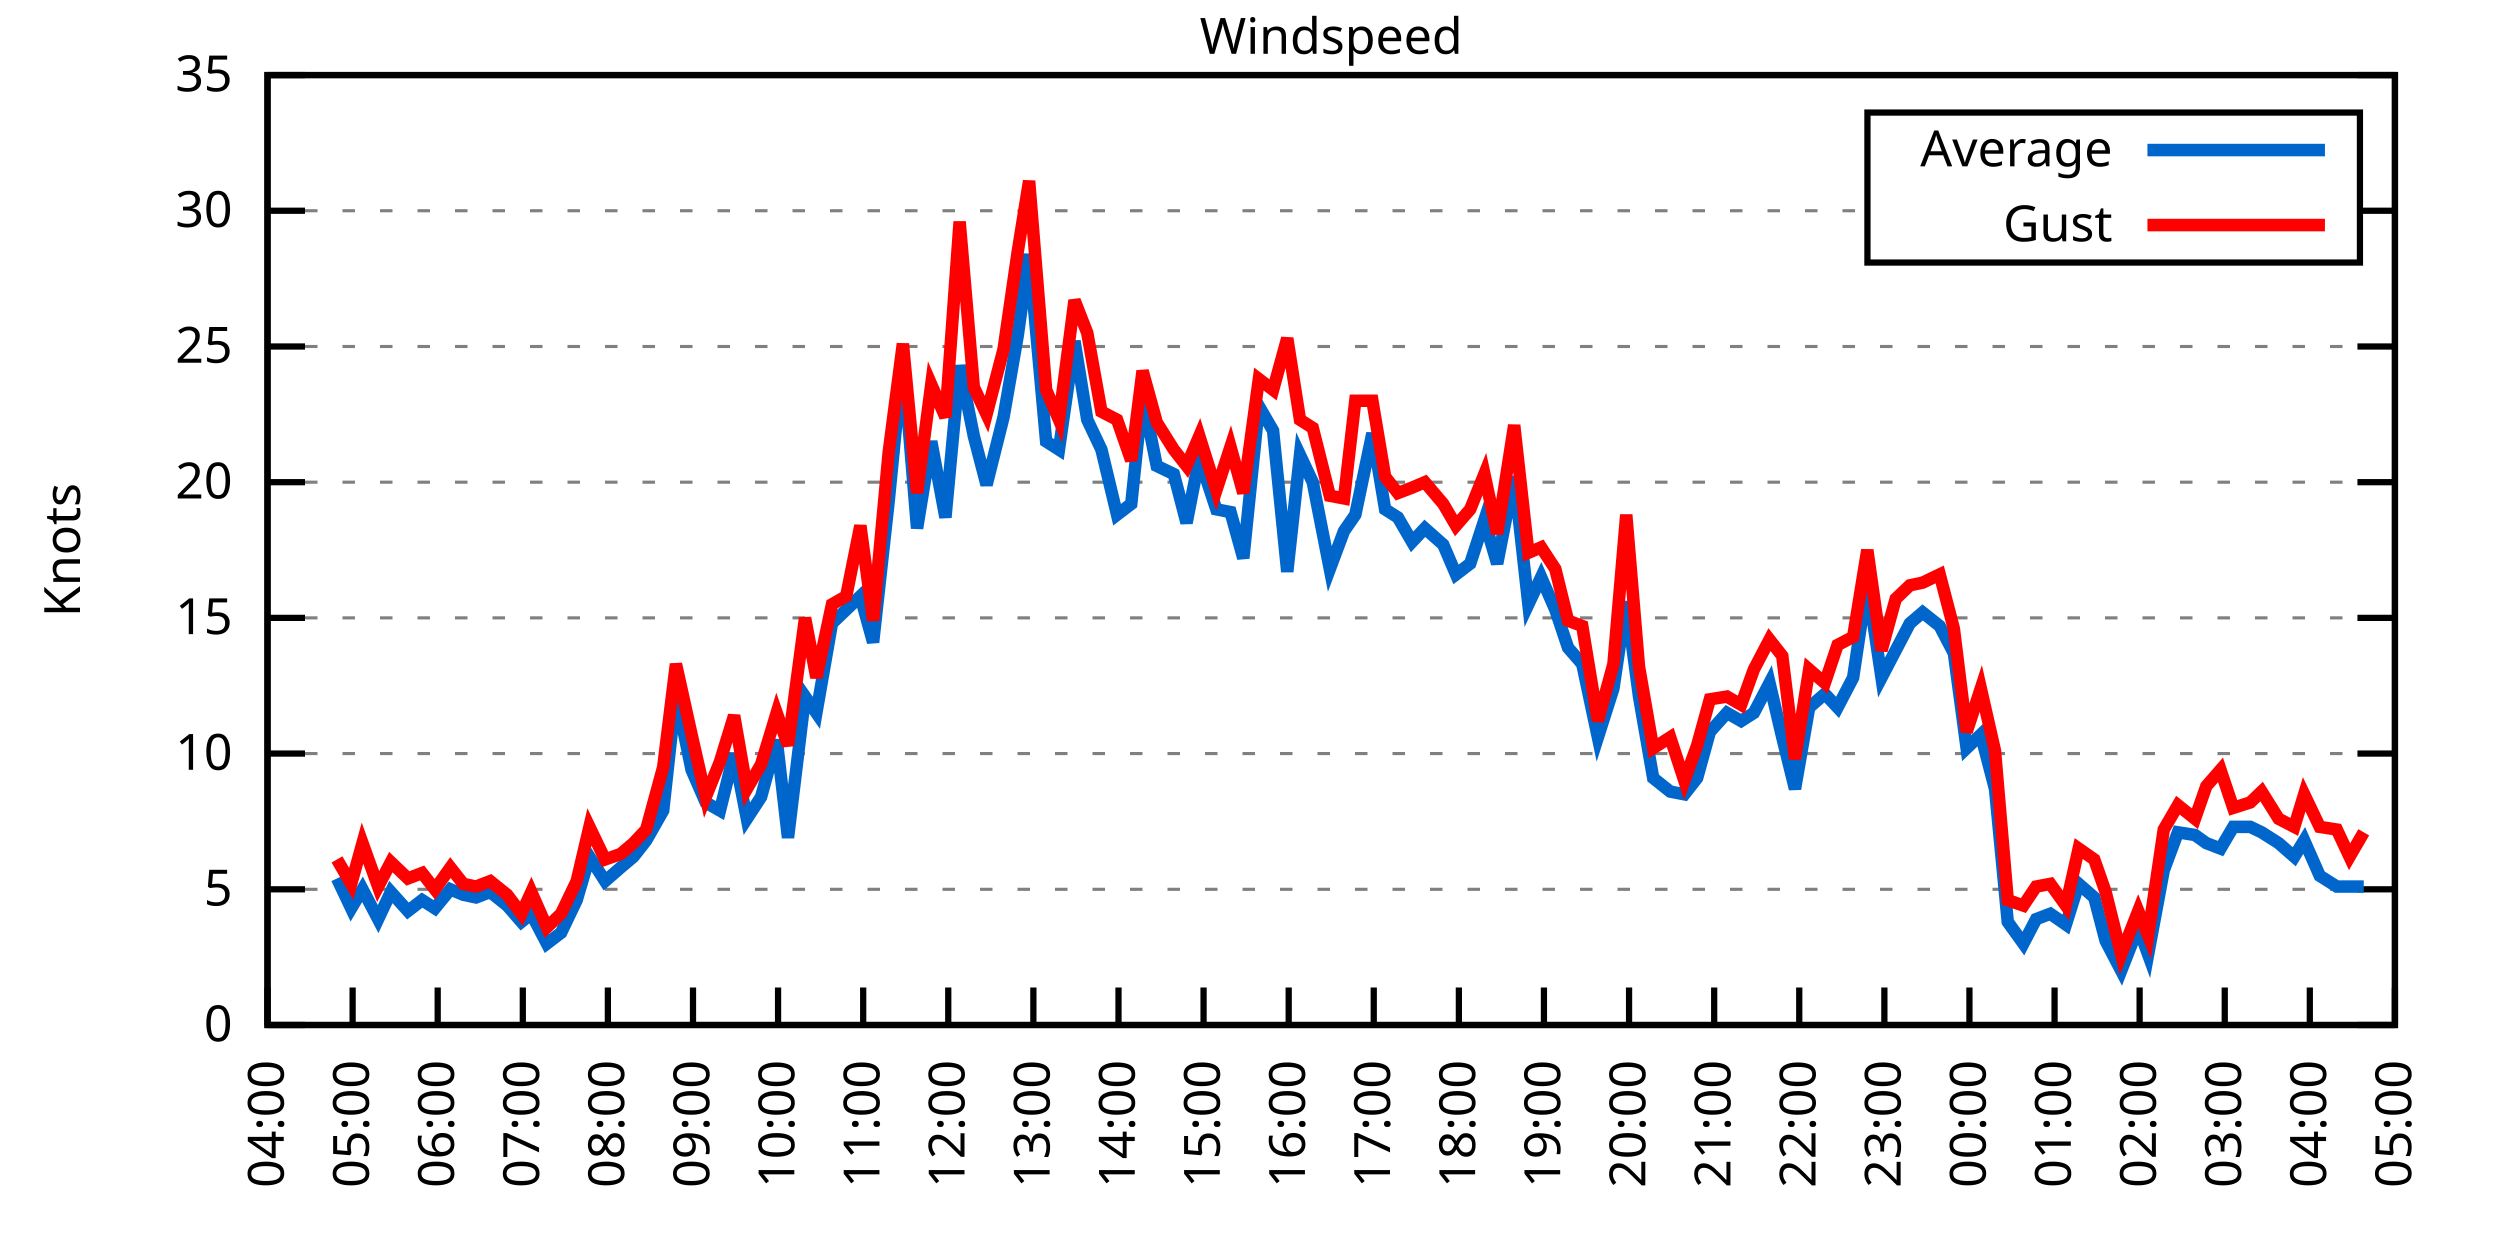
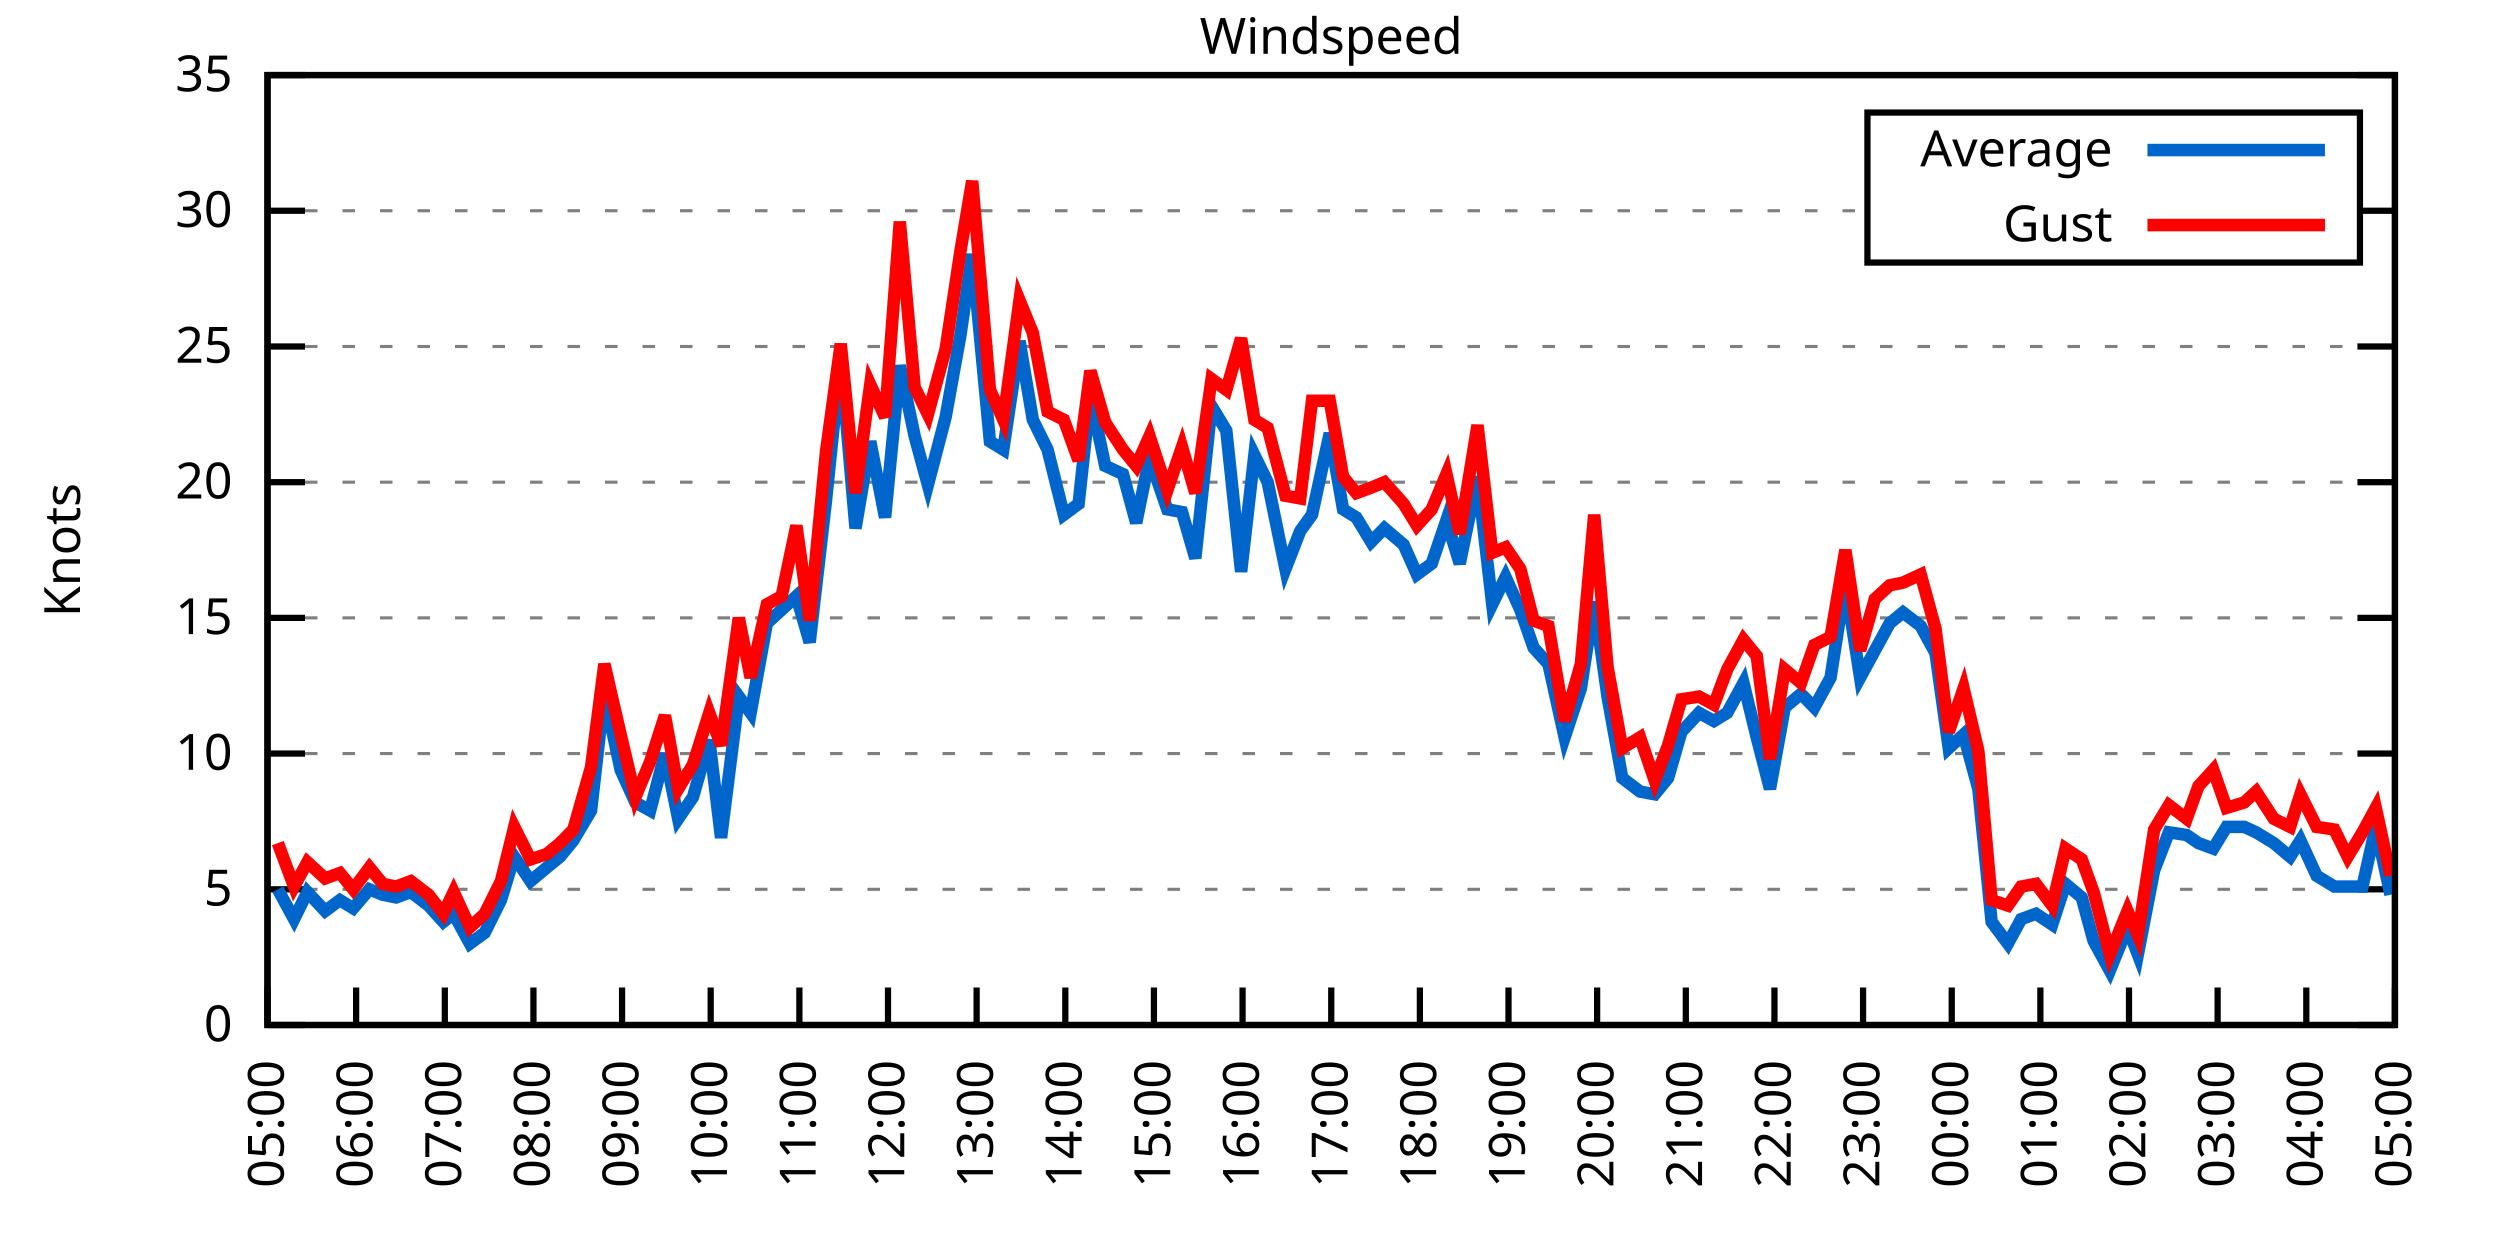
<svg xmlns="http://www.w3.org/2000/svg" xmlns:xlink="http://www.w3.org/1999/xlink" width="400" height="200" viewBox="0 0 400 200">
  <g id="gnuplot_canvas">
    <rect x="0" y="0" width="400" height="200" fill="none" />
    <defs>
      <circle id="gpDot" r="0.5" stroke-width="0.5" stroke="currentColor" />
      <path id="gpPt0" stroke-width="0.333" stroke="currentColor" d="M-1,0 h2 M0,-1 v2" />
      <path id="gpPt1" stroke-width="0.333" stroke="currentColor" d="M-1,-1 L1,1 M1,-1 L-1,1" />
      <path id="gpPt2" stroke-width="0.333" stroke="currentColor" d="M-1,0 L1,0 M0,-1 L0,1 M-1,-1 L1,1 M-1,1 L1,-1" />
      <rect id="gpPt3" stroke-width="0.333" stroke="currentColor" x="-1" y="-1" width="2" height="2" />
      <rect id="gpPt4" stroke-width="0.333" stroke="currentColor" fill="currentColor" x="-1" y="-1" width="2" height="2" />
      <circle id="gpPt5" stroke-width="0.333" stroke="currentColor" cx="0" cy="0" r="1" />
      <use xlink:href="#gpPt5" id="gpPt6" fill="currentColor" stroke="none" />
      <path id="gpPt7" stroke-width="0.333" stroke="currentColor" d="M0,-1.33 L-1.33,0.67 L1.33,0.67 z" />
      <use xlink:href="#gpPt7" id="gpPt8" fill="currentColor" stroke="none" />
      <use xlink:href="#gpPt7" id="gpPt9" stroke="currentColor" transform="rotate(180)" />
      <use xlink:href="#gpPt9" id="gpPt10" fill="currentColor" stroke="none" />
      <use xlink:href="#gpPt3" id="gpPt11" stroke="currentColor" transform="rotate(45)" />
      <use xlink:href="#gpPt11" id="gpPt12" fill="currentColor" stroke="none" />
      <path id="gpPt13" stroke-width="0.333" stroke="currentColor" d="M0,1.330 L1.265,0.411 L0.782,-1.067 L-0.782,-1.076 L-1.265,0.411 z" />
      <use xlink:href="#gpPt13" id="gpPt14" fill="currentColor" stroke="none" />
      <filter id="textbox" filterUnits="objectBoundingBox" x="0" y="0" height="1" width="1">
        <feFlood flood-color="white" flood-opacity="1" result="bgnd" />
        <feComposite in="SourceGraphic" in2="bgnd" operator="atop" />
      </filter>
      <filter id="greybox" filterUnits="objectBoundingBox" x="0" y="0" height="1" width="1">
        <feFlood flood-color="lightgrey" flood-opacity="1" result="grey" />
        <feComposite in="SourceGraphic" in2="grey" operator="atop" />
      </filter>
    </defs>
    <g fill="none" color="white" stroke="currentColor" stroke-width="1.00" stroke-linecap="butt" stroke-linejoin="miter">
</g>
    <g fill="none" color="black" stroke="currentColor" stroke-width="1.00" stroke-linecap="butt" stroke-linejoin="miter">
      <g stroke="none" shape-rendering="crispEdges">
        <polygon fill="rgb(255, 255, 255)" points="42.80,164.00 383.18,164.00 383.18,12.02 42.80,12.02 " />
      </g>
    </g>
    <g fill="none" color="black" stroke="currentColor" stroke-width="1.00" stroke-linecap="butt" stroke-linejoin="miter">
</g>
    <g fill="none" color="black" stroke="black" stroke-width="0.50" stroke-linecap="butt" stroke-linejoin="miter">
</g>
    <g fill="none" color="gray" stroke="currentColor" stroke-width="0.50" stroke-linecap="butt" stroke-linejoin="miter">
      <path stroke="gray" stroke-dasharray="2,4" class="gridline" d="M42.80,164.00 L383.19,164.00  " />
    </g>
    <g fill="none" color="gray" stroke="gray" stroke-width="1.00" stroke-linecap="butt" stroke-linejoin="miter">
</g>
    <g fill="none" color="black" stroke="currentColor" stroke-width="1.00" stroke-linecap="butt" stroke-linejoin="miter">
      <path stroke="black" d="M42.80,164.00 L48.80,164.00 M383.19,164.00 L377.19,164.00  " />
      <g transform="translate(37.20,166.60)" stroke="none" fill="black" font-family="Sans" font-size="8.00" text-anchor="end">
        <text>
          <tspan font-family="Sans"> 0</tspan>
        </text>
      </g>
    </g>
    <g fill="none" color="black" stroke="currentColor" stroke-width="1.00" stroke-linecap="butt" stroke-linejoin="miter">
</g>
    <g fill="none" color="black" stroke="black" stroke-width="0.50" stroke-linecap="butt" stroke-linejoin="miter">
</g>
    <g fill="none" color="gray" stroke="currentColor" stroke-width="0.50" stroke-linecap="butt" stroke-linejoin="miter">
      <path stroke="gray" stroke-dasharray="2,4" class="gridline" d="M42.80,142.29 L383.19,142.29  " />
    </g>
    <g fill="none" color="gray" stroke="gray" stroke-width="1.00" stroke-linecap="butt" stroke-linejoin="miter">
</g>
    <g fill="none" color="black" stroke="currentColor" stroke-width="1.00" stroke-linecap="butt" stroke-linejoin="miter">
      <path stroke="black" d="M42.80,142.29 L48.80,142.29 M383.19,142.29 L377.19,142.29  " />
      <g transform="translate(37.20,144.89)" stroke="none" fill="black" font-family="Sans" font-size="8.00" text-anchor="end">
        <text>
          <tspan font-family="Sans"> 5</tspan>
        </text>
      </g>
    </g>
    <g fill="none" color="black" stroke="currentColor" stroke-width="1.00" stroke-linecap="butt" stroke-linejoin="miter">
</g>
    <g fill="none" color="black" stroke="black" stroke-width="0.50" stroke-linecap="butt" stroke-linejoin="miter">
</g>
    <g fill="none" color="gray" stroke="currentColor" stroke-width="0.50" stroke-linecap="butt" stroke-linejoin="miter">
      <path stroke="gray" stroke-dasharray="2,4" class="gridline" d="M42.80,120.57 L383.19,120.57  " />
    </g>
    <g fill="none" color="gray" stroke="gray" stroke-width="1.00" stroke-linecap="butt" stroke-linejoin="miter">
</g>
    <g fill="none" color="black" stroke="currentColor" stroke-width="1.00" stroke-linecap="butt" stroke-linejoin="miter">
      <path stroke="black" d="M42.80,120.57 L48.80,120.57 M383.19,120.57 L377.19,120.57  " />
      <g transform="translate(37.20,123.17)" stroke="none" fill="black" font-family="Sans" font-size="8.00" text-anchor="end">
        <text>
          <tspan font-family="Sans"> 10</tspan>
        </text>
      </g>
    </g>
    <g fill="none" color="black" stroke="currentColor" stroke-width="1.00" stroke-linecap="butt" stroke-linejoin="miter">
</g>
    <g fill="none" color="black" stroke="black" stroke-width="0.50" stroke-linecap="butt" stroke-linejoin="miter">
</g>
    <g fill="none" color="gray" stroke="currentColor" stroke-width="0.50" stroke-linecap="butt" stroke-linejoin="miter">
      <path stroke="gray" stroke-dasharray="2,4" class="gridline" d="M42.80,98.86 L383.19,98.86  " />
    </g>
    <g fill="none" color="gray" stroke="gray" stroke-width="1.00" stroke-linecap="butt" stroke-linejoin="miter">
</g>
    <g fill="none" color="black" stroke="currentColor" stroke-width="1.00" stroke-linecap="butt" stroke-linejoin="miter">
      <path stroke="black" d="M42.80,98.86 L48.80,98.86 M383.19,98.86 L377.19,98.86  " />
      <g transform="translate(37.20,101.46)" stroke="none" fill="black" font-family="Sans" font-size="8.00" text-anchor="end">
        <text>
          <tspan font-family="Sans"> 15</tspan>
        </text>
      </g>
    </g>
    <g fill="none" color="black" stroke="currentColor" stroke-width="1.00" stroke-linecap="butt" stroke-linejoin="miter">
</g>
    <g fill="none" color="black" stroke="black" stroke-width="0.50" stroke-linecap="butt" stroke-linejoin="miter">
</g>
    <g fill="none" color="gray" stroke="currentColor" stroke-width="0.50" stroke-linecap="butt" stroke-linejoin="miter">
      <path stroke="gray" stroke-dasharray="2,4" class="gridline" d="M42.80,77.15 L383.19,77.15  " />
    </g>
    <g fill="none" color="gray" stroke="gray" stroke-width="1.00" stroke-linecap="butt" stroke-linejoin="miter">
</g>
    <g fill="none" color="black" stroke="currentColor" stroke-width="1.00" stroke-linecap="butt" stroke-linejoin="miter">
      <path stroke="black" d="M42.80,77.15 L48.80,77.15 M383.19,77.15 L377.19,77.15  " />
      <g transform="translate(37.20,79.75)" stroke="none" fill="black" font-family="Sans" font-size="8.00" text-anchor="end">
        <text>
          <tspan font-family="Sans"> 20</tspan>
        </text>
      </g>
    </g>
    <g fill="none" color="black" stroke="currentColor" stroke-width="1.00" stroke-linecap="butt" stroke-linejoin="miter">
</g>
    <g fill="none" color="black" stroke="black" stroke-width="0.50" stroke-linecap="butt" stroke-linejoin="miter">
</g>
    <g fill="none" color="gray" stroke="currentColor" stroke-width="0.50" stroke-linecap="butt" stroke-linejoin="miter">
      <path stroke="gray" stroke-dasharray="2,4" class="gridline" d="M42.80,55.44 L383.19,55.44  " />
    </g>
    <g fill="none" color="gray" stroke="gray" stroke-width="1.00" stroke-linecap="butt" stroke-linejoin="miter">
</g>
    <g fill="none" color="black" stroke="currentColor" stroke-width="1.00" stroke-linecap="butt" stroke-linejoin="miter">
      <path stroke="black" d="M42.80,55.44 L48.80,55.44 M383.19,55.44 L377.19,55.44  " />
      <g transform="translate(37.20,58.04)" stroke="none" fill="black" font-family="Sans" font-size="8.00" text-anchor="end">
        <text>
          <tspan font-family="Sans"> 25</tspan>
        </text>
      </g>
    </g>
    <g fill="none" color="black" stroke="currentColor" stroke-width="1.00" stroke-linecap="butt" stroke-linejoin="miter">
</g>
    <g fill="none" color="black" stroke="black" stroke-width="0.50" stroke-linecap="butt" stroke-linejoin="miter">
</g>
    <g fill="none" color="gray" stroke="currentColor" stroke-width="0.50" stroke-linecap="butt" stroke-linejoin="miter">
      <path stroke="gray" stroke-dasharray="2,4" class="gridline" d="M42.80,33.72 L298.79,33.72 M377.59,33.72 L383.19,33.72  " />
    </g>
    <g fill="none" color="gray" stroke="gray" stroke-width="1.00" stroke-linecap="butt" stroke-linejoin="miter">
</g>
    <g fill="none" color="black" stroke="currentColor" stroke-width="1.00" stroke-linecap="butt" stroke-linejoin="miter">
      <path stroke="black" d="M42.80,33.72 L48.80,33.72 M383.19,33.72 L377.19,33.72  " />
      <g transform="translate(37.20,36.32)" stroke="none" fill="black" font-family="Sans" font-size="8.00" text-anchor="end">
        <text>
          <tspan font-family="Sans"> 30</tspan>
        </text>
      </g>
    </g>
    <g fill="none" color="black" stroke="currentColor" stroke-width="1.00" stroke-linecap="butt" stroke-linejoin="miter">
</g>
    <g fill="none" color="black" stroke="black" stroke-width="0.50" stroke-linecap="butt" stroke-linejoin="miter">
</g>
    <g fill="none" color="gray" stroke="currentColor" stroke-width="0.50" stroke-linecap="butt" stroke-linejoin="miter">
      <path stroke="gray" stroke-dasharray="2,4" class="gridline" d="M42.80,12.01 L383.19,12.01  " />
    </g>
    <g fill="none" color="gray" stroke="gray" stroke-width="1.00" stroke-linecap="butt" stroke-linejoin="miter">
</g>
    <g fill="none" color="black" stroke="currentColor" stroke-width="1.00" stroke-linecap="butt" stroke-linejoin="miter">
      <path stroke="black" d="M42.80,12.01 L48.80,12.01 M383.19,12.01 L377.19,12.01  " />
      <g transform="translate(37.20,14.61)" stroke="none" fill="black" font-family="Sans" font-size="8.00" text-anchor="end">
        <text>
          <tspan font-family="Sans"> 35</tspan>
        </text>
      </g>
    </g>
    <g fill="none" color="black" stroke="currentColor" stroke-width="1.00" stroke-linecap="butt" stroke-linejoin="miter">
      <path stroke="black" d="M42.80,164.00 L42.80,158.00  " />
      <g transform="translate(45.40,169.60) rotate(270.00)" stroke="none" fill="black" font-family="Sans" font-size="8.00" text-anchor="end">
        <text>
-           <tspan font-family="Sans">04:00</tspan>
-         </text>
-       </g>
-     </g>
-     <g fill="none" color="black" stroke="currentColor" stroke-width="1.00" stroke-linecap="butt" stroke-linejoin="miter">
-       <path stroke="black" d="M56.42,164.00 L56.42,158.00  " />
-       <g transform="translate(59.02,169.60) rotate(270.00)" stroke="none" fill="black" font-family="Sans" font-size="8.00" text-anchor="end">
-         <text>
          <tspan font-family="Sans">05:00</tspan>
        </text>
      </g>
    </g>
    <g fill="none" color="black" stroke="currentColor" stroke-width="1.00" stroke-linecap="butt" stroke-linejoin="miter">
-       <path stroke="black" d="M70.03,164.00 L70.03,158.00  " />
-       <g transform="translate(72.63,169.60) rotate(270.00)" stroke="none" fill="black" font-family="Sans" font-size="8.00" text-anchor="end">
+       <path stroke="black" d="M56.98,164.00 L56.98,158.00  " />
+       <g transform="translate(59.58,169.60) rotate(270.00)" stroke="none" fill="black" font-family="Sans" font-size="8.00" text-anchor="end">
        <text>
          <tspan font-family="Sans">06:00</tspan>
        </text>
      </g>
    </g>
    <g fill="none" color="black" stroke="currentColor" stroke-width="1.00" stroke-linecap="butt" stroke-linejoin="miter">
-       <path stroke="black" d="M83.65,164.00 L83.65,158.00  " />
-       <g transform="translate(86.25,169.60) rotate(270.00)" stroke="none" fill="black" font-family="Sans" font-size="8.00" text-anchor="end">
+       <path stroke="black" d="M71.17,164.00 L71.17,158.00  " />
+       <g transform="translate(73.77,169.60) rotate(270.00)" stroke="none" fill="black" font-family="Sans" font-size="8.00" text-anchor="end">
        <text>
          <tspan font-family="Sans">07:00</tspan>
        </text>
      </g>
    </g>
    <g fill="none" color="black" stroke="currentColor" stroke-width="1.00" stroke-linecap="butt" stroke-linejoin="miter">
-       <path stroke="black" d="M97.26,164.00 L97.26,158.00  " />
-       <g transform="translate(99.86,169.60) rotate(270.00)" stroke="none" fill="black" font-family="Sans" font-size="8.00" text-anchor="end">
+       <path stroke="black" d="M85.35,164.00 L85.35,158.00  " />
+       <g transform="translate(87.95,169.60) rotate(270.00)" stroke="none" fill="black" font-family="Sans" font-size="8.00" text-anchor="end">
        <text>
          <tspan font-family="Sans">08:00</tspan>
        </text>
      </g>
    </g>
    <g fill="none" color="black" stroke="currentColor" stroke-width="1.00" stroke-linecap="butt" stroke-linejoin="miter">
-       <path stroke="black" d="M110.88,164.00 L110.88,158.00  " />
-       <g transform="translate(113.48,169.60) rotate(270.00)" stroke="none" fill="black" font-family="Sans" font-size="8.00" text-anchor="end">
+       <path stroke="black" d="M99.53,164.00 L99.53,158.00  " />
+       <g transform="translate(102.13,169.60) rotate(270.00)" stroke="none" fill="black" font-family="Sans" font-size="8.00" text-anchor="end">
        <text>
          <tspan font-family="Sans">09:00</tspan>
        </text>
      </g>
    </g>
    <g fill="none" color="black" stroke="currentColor" stroke-width="1.00" stroke-linecap="butt" stroke-linejoin="miter">
-       <path stroke="black" d="M124.49,164.00 L124.49,158.00  " />
-       <g transform="translate(127.09,169.60) rotate(270.00)" stroke="none" fill="black" font-family="Sans" font-size="8.00" text-anchor="end">
+       <path stroke="black" d="M113.71,164.00 L113.71,158.00  " />
+       <g transform="translate(116.31,169.60) rotate(270.00)" stroke="none" fill="black" font-family="Sans" font-size="8.00" text-anchor="end">
        <text>
          <tspan font-family="Sans">10:00</tspan>
        </text>
      </g>
    </g>
    <g fill="none" color="black" stroke="currentColor" stroke-width="1.00" stroke-linecap="butt" stroke-linejoin="miter">
-       <path stroke="black" d="M138.11,164.00 L138.11,158.00  " />
-       <g transform="translate(140.71,169.60) rotate(270.00)" stroke="none" fill="black" font-family="Sans" font-size="8.00" text-anchor="end">
+       <path stroke="black" d="M127.90,164.00 L127.90,158.00  " />
+       <g transform="translate(130.50,169.60) rotate(270.00)" stroke="none" fill="black" font-family="Sans" font-size="8.00" text-anchor="end">
        <text>
          <tspan font-family="Sans">11:00</tspan>
        </text>
      </g>
    </g>
    <g fill="none" color="black" stroke="currentColor" stroke-width="1.00" stroke-linecap="butt" stroke-linejoin="miter">
-       <path stroke="black" d="M151.72,164.00 L151.72,158.00  " />
-       <g transform="translate(154.32,169.60) rotate(270.00)" stroke="none" fill="black" font-family="Sans" font-size="8.00" text-anchor="end">
+       <path stroke="black" d="M142.08,164.00 L142.08,158.00  " />
+       <g transform="translate(144.68,169.60) rotate(270.00)" stroke="none" fill="black" font-family="Sans" font-size="8.00" text-anchor="end">
        <text>
          <tspan font-family="Sans">12:00</tspan>
        </text>
      </g>
    </g>
    <g fill="none" color="black" stroke="currentColor" stroke-width="1.00" stroke-linecap="butt" stroke-linejoin="miter">
-       <path stroke="black" d="M165.34,164.00 L165.34,158.00  " />
-       <g transform="translate(167.94,169.60) rotate(270.00)" stroke="none" fill="black" font-family="Sans" font-size="8.00" text-anchor="end">
+       <path stroke="black" d="M156.26,164.00 L156.26,158.00  " />
+       <g transform="translate(158.86,169.60) rotate(270.00)" stroke="none" fill="black" font-family="Sans" font-size="8.00" text-anchor="end">
        <text>
          <tspan font-family="Sans">13:00</tspan>
        </text>
      </g>
    </g>
    <g fill="none" color="black" stroke="currentColor" stroke-width="1.00" stroke-linecap="butt" stroke-linejoin="miter">
-       <path stroke="black" d="M178.96,164.00 L178.96,158.00  " />
-       <g transform="translate(181.56,169.60) rotate(270.00)" stroke="none" fill="black" font-family="Sans" font-size="8.00" text-anchor="end">
+       <path stroke="black" d="M170.45,164.00 L170.45,158.00  " />
+       <g transform="translate(173.05,169.60) rotate(270.00)" stroke="none" fill="black" font-family="Sans" font-size="8.00" text-anchor="end">
        <text>
          <tspan font-family="Sans">14:00</tspan>
        </text>
      </g>
    </g>
    <g fill="none" color="black" stroke="currentColor" stroke-width="1.00" stroke-linecap="butt" stroke-linejoin="miter">
-       <path stroke="black" d="M192.57,164.00 L192.57,158.00  " />
-       <g transform="translate(195.17,169.60) rotate(270.00)" stroke="none" fill="black" font-family="Sans" font-size="8.00" text-anchor="end">
+       <path stroke="black" d="M184.63,164.00 L184.63,158.00  " />
+       <g transform="translate(187.23,169.60) rotate(270.00)" stroke="none" fill="black" font-family="Sans" font-size="8.00" text-anchor="end">
        <text>
          <tspan font-family="Sans">15:00</tspan>
        </text>
      </g>
    </g>
    <g fill="none" color="black" stroke="currentColor" stroke-width="1.00" stroke-linecap="butt" stroke-linejoin="miter">
-       <path stroke="black" d="M206.19,164.00 L206.19,158.00  " />
-       <g transform="translate(208.79,169.60) rotate(270.00)" stroke="none" fill="black" font-family="Sans" font-size="8.00" text-anchor="end">
+       <path stroke="black" d="M198.81,164.00 L198.81,158.00  " />
+       <g transform="translate(201.41,169.60) rotate(270.00)" stroke="none" fill="black" font-family="Sans" font-size="8.00" text-anchor="end">
        <text>
          <tspan font-family="Sans">16:00</tspan>
        </text>
      </g>
    </g>
    <g fill="none" color="black" stroke="currentColor" stroke-width="1.00" stroke-linecap="butt" stroke-linejoin="miter">
-       <path stroke="black" d="M219.80,164.00 L219.80,158.00  " />
-       <g transform="translate(222.40,169.60) rotate(270.00)" stroke="none" fill="black" font-family="Sans" font-size="8.00" text-anchor="end">
+       <path stroke="black" d="M213.00,164.00 L213.00,158.00  " />
+       <g transform="translate(215.60,169.60) rotate(270.00)" stroke="none" fill="black" font-family="Sans" font-size="8.00" text-anchor="end">
        <text>
          <tspan font-family="Sans">17:00</tspan>
        </text>
      </g>
    </g>
    <g fill="none" color="black" stroke="currentColor" stroke-width="1.00" stroke-linecap="butt" stroke-linejoin="miter">
-       <path stroke="black" d="M233.42,164.00 L233.42,158.00  " />
-       <g transform="translate(236.02,169.60) rotate(270.00)" stroke="none" fill="black" font-family="Sans" font-size="8.00" text-anchor="end">
+       <path stroke="black" d="M227.18,164.00 L227.18,158.00  " />
+       <g transform="translate(229.78,169.60) rotate(270.00)" stroke="none" fill="black" font-family="Sans" font-size="8.00" text-anchor="end">
        <text>
          <tspan font-family="Sans">18:00</tspan>
        </text>
      </g>
    </g>
    <g fill="none" color="black" stroke="currentColor" stroke-width="1.00" stroke-linecap="butt" stroke-linejoin="miter">
-       <path stroke="black" d="M247.03,164.00 L247.03,158.00  " />
-       <g transform="translate(249.63,169.60) rotate(270.00)" stroke="none" fill="black" font-family="Sans" font-size="8.00" text-anchor="end">
+       <path stroke="black" d="M241.36,164.00 L241.36,158.00  " />
+       <g transform="translate(243.96,169.60) rotate(270.00)" stroke="none" fill="black" font-family="Sans" font-size="8.00" text-anchor="end">
        <text>
          <tspan font-family="Sans">19:00</tspan>
        </text>
      </g>
    </g>
    <g fill="none" color="black" stroke="currentColor" stroke-width="1.00" stroke-linecap="butt" stroke-linejoin="miter">
-       <path stroke="black" d="M260.65,164.00 L260.65,158.00  " />
-       <g transform="translate(263.25,169.60) rotate(270.00)" stroke="none" fill="black" font-family="Sans" font-size="8.00" text-anchor="end">
+       <path stroke="black" d="M255.54,164.00 L255.54,158.00  " />
+       <g transform="translate(258.14,169.60) rotate(270.00)" stroke="none" fill="black" font-family="Sans" font-size="8.00" text-anchor="end">
        <text>
          <tspan font-family="Sans">20:00</tspan>
        </text>
      </g>
    </g>
    <g fill="none" color="black" stroke="currentColor" stroke-width="1.00" stroke-linecap="butt" stroke-linejoin="miter">
-       <path stroke="black" d="M274.27,164.00 L274.27,158.00  " />
-       <g transform="translate(276.87,169.60) rotate(270.00)" stroke="none" fill="black" font-family="Sans" font-size="8.00" text-anchor="end">
+       <path stroke="black" d="M269.73,164.00 L269.73,158.00  " />
+       <g transform="translate(272.33,169.60) rotate(270.00)" stroke="none" fill="black" font-family="Sans" font-size="8.00" text-anchor="end">
        <text>
          <tspan font-family="Sans">21:00</tspan>
        </text>
      </g>
    </g>
    <g fill="none" color="black" stroke="currentColor" stroke-width="1.00" stroke-linecap="butt" stroke-linejoin="miter">
-       <path stroke="black" d="M287.88,164.00 L287.88,158.00  " />
-       <g transform="translate(290.48,169.60) rotate(270.00)" stroke="none" fill="black" font-family="Sans" font-size="8.00" text-anchor="end">
+       <path stroke="black" d="M283.91,164.00 L283.91,158.00  " />
+       <g transform="translate(286.51,169.60) rotate(270.00)" stroke="none" fill="black" font-family="Sans" font-size="8.00" text-anchor="end">
        <text>
          <tspan font-family="Sans">22:00</tspan>
        </text>
      </g>
    </g>
    <g fill="none" color="black" stroke="currentColor" stroke-width="1.00" stroke-linecap="butt" stroke-linejoin="miter">
-       <path stroke="black" d="M301.50,164.00 L301.50,158.00  " />
-       <g transform="translate(304.10,169.60) rotate(270.00)" stroke="none" fill="black" font-family="Sans" font-size="8.00" text-anchor="end">
+       <path stroke="black" d="M298.09,164.00 L298.09,158.00  " />
+       <g transform="translate(300.69,169.60) rotate(270.00)" stroke="none" fill="black" font-family="Sans" font-size="8.00" text-anchor="end">
        <text>
          <tspan font-family="Sans">23:00</tspan>
        </text>
      </g>
    </g>
    <g fill="none" color="black" stroke="currentColor" stroke-width="1.00" stroke-linecap="butt" stroke-linejoin="miter">
-       <path stroke="black" d="M315.11,164.00 L315.11,158.00  " />
-       <g transform="translate(317.71,169.60) rotate(270.00)" stroke="none" fill="black" font-family="Sans" font-size="8.00" text-anchor="end">
+       <path stroke="black" d="M312.28,164.00 L312.28,158.00  " />
+       <g transform="translate(314.88,169.60) rotate(270.00)" stroke="none" fill="black" font-family="Sans" font-size="8.00" text-anchor="end">
        <text>
          <tspan font-family="Sans">00:00</tspan>
        </text>
      </g>
    </g>
    <g fill="none" color="black" stroke="currentColor" stroke-width="1.00" stroke-linecap="butt" stroke-linejoin="miter">
-       <path stroke="black" d="M328.73,164.00 L328.73,158.00  " />
-       <g transform="translate(331.33,169.60) rotate(270.00)" stroke="none" fill="black" font-family="Sans" font-size="8.00" text-anchor="end">
+       <path stroke="black" d="M326.46,164.00 L326.46,158.00  " />
+       <g transform="translate(329.06,169.60) rotate(270.00)" stroke="none" fill="black" font-family="Sans" font-size="8.00" text-anchor="end">
        <text>
          <tspan font-family="Sans">01:00</tspan>
        </text>
      </g>
    </g>
    <g fill="none" color="black" stroke="currentColor" stroke-width="1.00" stroke-linecap="butt" stroke-linejoin="miter">
-       <path stroke="black" d="M342.34,164.00 L342.34,158.00  " />
-       <g transform="translate(344.94,169.60) rotate(270.00)" stroke="none" fill="black" font-family="Sans" font-size="8.00" text-anchor="end">
+       <path stroke="black" d="M340.64,164.00 L340.64,158.00  " />
+       <g transform="translate(343.24,169.60) rotate(270.00)" stroke="none" fill="black" font-family="Sans" font-size="8.00" text-anchor="end">
        <text>
          <tspan font-family="Sans">02:00</tspan>
        </text>
      </g>
    </g>
    <g fill="none" color="black" stroke="currentColor" stroke-width="1.00" stroke-linecap="butt" stroke-linejoin="miter">
-       <path stroke="black" d="M355.96,164.00 L355.96,158.00  " />
-       <g transform="translate(358.56,169.60) rotate(270.00)" stroke="none" fill="black" font-family="Sans" font-size="8.00" text-anchor="end">
+       <path stroke="black" d="M354.82,164.00 L354.82,158.00  " />
+       <g transform="translate(357.42,169.60) rotate(270.00)" stroke="none" fill="black" font-family="Sans" font-size="8.00" text-anchor="end">
        <text>
          <tspan font-family="Sans">03:00</tspan>
        </text>
      </g>
    </g>
    <g fill="none" color="black" stroke="currentColor" stroke-width="1.00" stroke-linecap="butt" stroke-linejoin="miter">
-       <path stroke="black" d="M369.57,164.00 L369.57,158.00  " />
-       <g transform="translate(372.17,169.60) rotate(270.00)" stroke="none" fill="black" font-family="Sans" font-size="8.00" text-anchor="end">
+       <path stroke="black" d="M369.01,164.00 L369.01,158.00  " />
+       <g transform="translate(371.61,169.60) rotate(270.00)" stroke="none" fill="black" font-family="Sans" font-size="8.00" text-anchor="end">
        <text>
          <tspan font-family="Sans">04:00</tspan>
        </text>
      </g>
    </g>
    <g fill="none" color="black" stroke="currentColor" stroke-width="1.00" stroke-linecap="butt" stroke-linejoin="miter">
      <path stroke="black" d="M383.19,164.00 L383.19,158.00  " />
      <g transform="translate(385.79,169.60) rotate(270.00)" stroke="none" fill="black" font-family="Sans" font-size="8.00" text-anchor="end">
        <text>
          <tspan font-family="Sans">05:00</tspan>
        </text>
      </g>
    </g>
    <g fill="none" color="black" stroke="currentColor" stroke-width="1.00" stroke-linecap="butt" stroke-linejoin="miter">
</g>
    <g fill="none" color="black" stroke="currentColor" stroke-width="1.00" stroke-linecap="butt" stroke-linejoin="miter">
      <path stroke="black" d="M42.80,12.01 L42.80,164.00 L383.19,164.00 L383.19,12.01 L42.80,12.01 Z  " />
    </g>
    <g fill="none" color="black" stroke="currentColor" stroke-width="1.00" stroke-linecap="butt" stroke-linejoin="miter">
</g>
    <g fill="none" color="black" stroke="currentColor" stroke-width="1.00" stroke-linecap="butt" stroke-linejoin="miter">
      <path stroke="black" d="M298.79,42.01 L298.79,18.01 L377.59,18.01 L377.59,42.01 L298.79,42.01 Z  " />
    </g>
    <g id="Windspeed_plot_1">
      <g fill="none" color="white" stroke="black" stroke-width="2.00" stroke-linecap="butt" stroke-linejoin="miter">
</g>
      <g fill="none" color="black" stroke="currentColor" stroke-width="2.00" stroke-linecap="butt" stroke-linejoin="miter">
        <g transform="translate(337.99,26.61)" stroke="none" fill="black" font-family="Sans" font-size="8.00" text-anchor="end">
          <text>
            <tspan font-family="Sans">Average</tspan>
          </text>
        </g>
      </g>
      <g fill="none" color="black" stroke="currentColor" stroke-width="2.00" stroke-linecap="butt" stroke-linejoin="miter">
-         <path stroke="rgb(  0, 102, 204)" d="M343.59,24.01 L371.99,24.01 M53.92,140.55 L56.19,145.33 L58.00,142.29 L60.50,147.06 L62.54,142.72 L65.27,145.76   L67.54,144.02 L69.58,145.33 L72.07,142.29 L74.12,143.16 L76.16,143.59 L78.43,142.72 L81.15,144.89 L83.42,147.50   L85.01,146.20 L87.50,150.97 L89.77,149.24 L92.27,144.02 L94.31,137.08 L96.81,140.98 L99.30,138.81 L101.35,137.08   L103.39,134.47 L106.11,129.69 L108.15,111.02 L110.65,123.18 L112.92,128.39 L115.19,129.69 L117.46,120.57 L119.50,131.00   L121.77,127.52 L124.27,118.40 L126.08,134.04 L128.81,111.45 L130.62,114.06 L133.12,99.73 L135.39,97.56 L137.66,95.39   L139.70,102.77 L142.19,80.19 L144.46,57.17 L146.73,84.53 L149.00,70.63 L151.27,82.79 L153.54,58.48 L155.81,69.77   L157.85,77.58 L160.57,66.73 L162.84,53.70 L164.66,40.67 L167.38,70.63 L169.43,71.94 L171.92,54.57 L173.96,67.16   L176.23,71.94 L178.73,82.36 L181.00,80.62 L182.81,63.25 L185.08,74.54 L187.81,75.85 L189.85,83.66 L191.89,73.24   L194.61,81.49 L196.88,81.93 L198.93,89.31 L201.42,64.99 L203.69,68.90 L205.96,91.48 L208.00,72.81 L210.04,77.15   L212.77,91.04 L215.04,84.97 L216.85,82.36 L219.58,69.33 L221.62,81.49 L223.66,82.79 L225.93,86.70 L227.97,84.53   L230.92,87.14 L232.96,91.91 L235.23,90.18 L237.50,83.23 L239.55,90.18 L242.27,76.28 L244.54,96.69 L246.58,92.35   L248.85,97.56 L250.89,103.64 L253.16,106.24 L255.66,117.97 L258.15,110.15 L260.20,96.26 L262.24,111.45 L264.51,124.48   L267.23,126.65 L269.50,127.09 L271.54,124.48 L273.58,117.10 L276.31,114.06 L278.58,115.36 L280.62,114.06 L283.12,109.28   L285.16,117.97 L287.20,126.22 L289.47,113.19 L291.97,111.02 L294.01,113.19 L296.50,108.42 L298.77,93.22 L301.04,108.42   L303.31,104.07 L305.58,99.73 L307.62,97.99 L310.35,100.16 L312.62,104.51 L314.66,119.71 L316.93,117.53 L319.20,126.22   L321.24,147.50 L323.74,150.97 L325.78,147.06 L328.05,146.20 L330.54,147.93 L332.59,141.42 L335.08,143.59 L336.90,150.54   L339.39,155.31 L342.12,148.37 L343.70,152.71 L346.20,139.25 L348.47,133.17 L351.19,133.60 L353.01,134.90 L355.28,135.77   L357.32,132.30 L360.04,132.30 L361.86,133.17 L364.58,134.90 L367.08,137.08 L368.67,134.47 L371.16,140.12 L373.89,141.85   L375.93,141.85 L378.20,141.85  " />
+         <path stroke="rgb(  0, 102, 204)" d="M343.59,24.01 L371.99,24.01 M44.45,142.29 L47.05,147.06 L49.18,142.72 L52.02,145.76 L54.38,144.02 L56.51,145.33   L59.11,142.29 L61.24,143.16 L63.37,143.59 L65.73,142.72 L68.57,144.89 L70.93,147.50 L72.58,146.20 L75.18,150.97   L77.55,149.24 L80.15,144.02 L82.28,137.08 L84.88,140.98 L87.48,138.81 L89.60,137.08 L91.73,134.47 L94.57,129.69   L96.70,111.02 L99.30,123.18 L101.66,128.39 L104.02,129.69 L106.39,120.57 L108.51,131.00 L110.88,127.52 L113.48,118.40   L115.37,134.04 L118.21,111.45 L120.10,114.06 L122.70,99.73 L125.06,97.56 L127.42,95.39 L129.55,102.77 L132.15,80.19   L134.52,57.17 L136.88,84.53 L139.24,70.63 L141.61,82.79 L143.97,58.48 L146.34,69.77 L148.46,77.58 L151.30,66.73   L153.66,53.70 L155.55,40.67 L158.39,70.63 L160.52,71.94 L163.12,54.57 L165.25,67.16 L167.61,71.94 L170.21,82.36   L172.57,80.62 L174.46,63.25 L176.83,74.54 L179.67,75.85 L181.79,83.66 L183.92,73.24 L186.76,81.49 L189.12,81.93   L191.25,89.31 L193.85,64.99 L196.21,68.90 L198.58,91.48 L200.70,72.81 L202.83,77.15 L205.67,91.04 L208.03,84.97   L209.92,82.36 L212.76,69.33 L214.89,81.49 L217.01,82.79 L219.38,86.70 L221.50,84.53 L224.58,87.14 L226.71,91.91   L229.07,90.18 L231.43,83.23 L233.56,90.18 L236.40,76.28 L238.76,96.69 L240.89,92.35 L243.25,97.56 L245.38,103.64   L247.74,106.24 L250.34,117.97 L252.94,110.15 L255.07,96.26 L257.20,111.45 L259.56,124.48 L262.40,126.65 L264.76,127.09   L266.89,124.48 L269.02,117.10 L271.85,114.06 L274.22,115.36 L276.35,114.06 L278.95,109.28 L281.07,117.97 L283.20,126.22   L285.56,113.19 L288.16,111.02 L290.29,113.19 L292.89,108.42 L295.26,93.22 L297.62,108.42 L299.98,104.07 L302.35,99.73   L304.47,97.99 L307.31,100.16 L309.68,104.51 L311.80,119.71 L314.17,117.53 L316.53,126.22 L318.66,147.50 L321.26,150.97   L323.39,147.06 L325.75,146.20 L328.35,147.93 L330.48,141.42 L333.08,143.59 L334.97,150.54 L337.57,155.31 L340.40,148.37   L342.06,152.71 L344.66,139.25 L347.02,133.17 L349.86,133.60 L351.75,134.90 L354.12,135.77 L356.24,132.30 L359.08,132.30   L360.97,133.17 L363.81,134.90 L366.41,137.08 L368.06,134.47 L370.66,140.12 L373.50,141.85 L375.63,141.85 L377.99,141.85   L380.12,132.30 L382.48,143.16  " />
      </g>
    </g>
    <g id="Windspeed_plot_2">
      <g fill="none" color="black" stroke="currentColor" stroke-width="2.00" stroke-linecap="butt" stroke-linejoin="miter">
        <g transform="translate(337.99,38.61)" stroke="none" fill="black" font-family="Sans" font-size="8.00" text-anchor="end">
          <text>
            <tspan font-family="Sans">Gust</tspan>
          </text>
        </g>
      </g>
      <g fill="none" color="black" stroke="currentColor" stroke-width="2.00" stroke-linecap="butt" stroke-linejoin="miter">
-         <path stroke="rgb(255,   0,   0)" d="M343.59,36.01 L371.99,36.01 M53.92,137.51 L56.19,141.42 L58.00,134.90 L60.50,141.85 L62.54,137.94 L65.27,140.55   L67.54,139.68 L69.58,142.29 L72.07,138.81 L74.12,141.42 L76.16,141.85 L78.43,140.98 L81.15,143.16 L83.42,146.20   L85.01,142.72 L87.50,148.37 L89.77,146.20 L92.27,140.98 L94.31,132.30 L96.81,137.51 L99.30,136.64 L101.35,134.90   L103.39,132.73 L106.11,122.75 L108.15,106.24 L110.65,117.53 L112.92,127.52 L115.19,121.88 L117.46,114.49 L119.50,126.22   L121.77,122.31 L124.27,114.06 L126.08,119.27 L128.81,98.86 L130.62,108.42 L133.12,96.69 L135.39,95.39 L137.66,84.10   L139.70,99.30 L142.19,72.37 L144.46,55.00 L146.73,78.89 L149.00,61.52 L151.27,66.73 L153.54,35.46 L155.81,61.95   L157.85,66.29 L160.57,55.87 L162.84,40.24 L164.66,28.95 L167.38,62.38 L169.43,67.16 L171.92,48.05 L173.96,53.26   L176.23,65.86 L178.73,67.16 L181.00,73.67 L182.81,59.34 L185.08,67.59 L187.81,71.94 L189.85,74.54 L191.89,69.77   L194.61,78.45 L196.88,71.50 L198.93,78.89 L201.42,60.65 L203.69,62.38 L205.96,54.13 L208.00,67.16 L210.04,68.46   L212.77,79.32 L215.04,79.75 L216.85,64.12 L219.58,64.12 L221.62,76.28 L223.66,78.89 L225.93,78.02 L227.97,77.15   L230.92,80.62 L232.96,84.10 L235.23,81.49 L237.50,75.85 L239.55,85.40 L242.27,68.03 L244.54,88.44 L246.58,87.57   L248.85,91.04 L250.89,99.30 L253.16,100.16 L255.66,115.36 L258.15,106.24 L260.20,82.36 L262.24,106.68 L264.51,119.71   L267.23,117.97 L269.50,124.92 L271.54,119.27 L273.58,111.89 L276.31,111.45 L278.58,112.76 L280.62,107.11 L283.12,102.34   L285.16,104.94 L287.20,121.44 L289.47,107.11 L291.97,109.28 L294.01,103.20 L296.50,101.90 L298.77,88.00 L301.04,104.07   L303.31,95.82 L305.58,93.65 L307.62,93.22 L310.35,91.91 L312.62,100.60 L314.66,117.10 L316.93,110.15 L319.20,120.14   L321.24,144.02 L323.74,144.89 L325.78,141.85 L328.05,141.42 L330.54,144.89 L332.59,135.77 L335.08,137.51 L336.90,142.72   L339.39,152.71 L342.12,145.76 L343.70,149.67 L346.20,132.73 L348.47,128.83 L351.19,131.00 L353.01,125.79 L355.28,123.18   L357.32,129.26 L360.04,128.39 L361.86,126.65 L364.58,131.00 L367.08,132.30 L368.67,127.09 L371.16,132.30 L373.89,132.73   L375.93,137.08 L378.20,133.17  " />
+         <path stroke="rgb(255,   0,   0)" d="M343.59,36.01 L371.99,36.01 M44.45,134.90 L47.05,141.85 L49.18,137.94 L52.02,140.55 L54.38,139.68 L56.51,142.29   L59.11,138.81 L61.24,141.42 L63.37,141.85 L65.73,140.98 L68.57,143.16 L70.93,146.20 L72.58,142.72 L75.18,148.37   L77.55,146.20 L80.15,140.98 L82.28,132.30 L84.88,137.51 L87.48,136.64 L89.60,134.90 L91.73,132.73 L94.57,122.75   L96.70,106.24 L99.30,117.53 L101.66,127.52 L104.02,121.88 L106.39,114.49 L108.51,126.22 L110.88,122.31 L113.48,114.06   L115.37,119.27 L118.21,98.86 L120.10,108.42 L122.70,96.69 L125.06,95.39 L127.42,84.10 L129.55,99.30 L132.15,72.37   L134.52,55.00 L136.88,78.89 L139.24,61.52 L141.61,66.73 L143.97,35.46 L146.34,61.95 L148.46,66.29 L151.30,55.87   L153.66,40.24 L155.55,28.95 L158.39,62.38 L160.52,67.16 L163.12,48.05 L165.25,53.26 L167.61,65.86 L170.21,67.16   L172.57,73.67 L174.46,59.34 L176.83,67.59 L179.67,71.94 L181.79,74.54 L183.92,69.77 L186.76,78.45 L189.12,71.50   L191.25,78.89 L193.85,60.65 L196.21,62.38 L198.58,54.13 L200.70,67.16 L202.83,68.46 L205.67,79.32 L208.03,79.75   L209.92,64.12 L212.76,64.12 L214.89,76.28 L217.01,78.89 L219.38,78.02 L221.50,77.15 L224.58,80.62 L226.71,84.10   L229.07,81.49 L231.43,75.85 L233.56,85.40 L236.40,68.03 L238.76,88.44 L240.89,87.57 L243.25,91.04 L245.38,99.30   L247.74,100.16 L250.34,115.36 L252.94,106.24 L255.07,82.36 L257.20,106.68 L259.56,119.71 L262.40,117.97 L264.76,124.92   L266.89,119.27 L269.02,111.89 L271.85,111.45 L274.22,112.76 L276.35,107.11 L278.95,102.34 L281.07,104.94 L283.20,121.44   L285.56,107.11 L288.16,109.28 L290.29,103.20 L292.89,101.90 L295.26,88.00 L297.62,104.07 L299.98,95.82 L302.35,93.65   L304.47,93.22 L307.31,91.91 L309.68,100.60 L311.80,117.10 L314.17,110.15 L316.53,120.14 L318.66,144.02 L321.26,144.89   L323.39,141.85 L325.75,141.42 L328.35,144.89 L330.48,135.77 L333.08,137.51 L334.97,142.72 L337.57,152.71 L340.40,145.76   L342.06,149.67 L344.66,132.73 L347.02,128.83 L349.86,131.00 L351.75,125.79 L354.12,123.18 L356.24,129.26 L359.08,128.39   L360.97,126.65 L363.81,131.00 L366.41,132.30 L368.06,127.09 L370.66,132.30 L373.50,132.73 L375.63,137.08 L377.99,133.17   L380.12,129.26 L382.48,140.12  " />
      </g>
    </g>
    <g fill="none" color="black" stroke="currentColor" stroke-width="2.00" stroke-linecap="butt" stroke-linejoin="miter">
</g>
    <g fill="none" color="black" stroke="black" stroke-width="1.00" stroke-linecap="butt" stroke-linejoin="miter">
</g>
    <g fill="none" color="black" stroke="currentColor" stroke-width="1.00" stroke-linecap="butt" stroke-linejoin="miter">
      <path stroke="black" d="M42.80,12.01 L42.80,164.00 L383.19,164.00 L383.19,12.01 L42.80,12.01 Z  " />
      <g transform="translate(12.80,88.01) rotate(270.00)" stroke="none" fill="black" font-family="Sans" font-size="8.00" text-anchor="middle">
        <text>
          <tspan font-family="Sans">Knots</tspan>
        </text>
      </g>
    </g>
    <g fill="none" color="black" stroke="currentColor" stroke-width="1.00" stroke-linecap="butt" stroke-linejoin="miter">
</g>
    <g fill="none" color="black" stroke="currentColor" stroke-width="1.00" stroke-linecap="butt" stroke-linejoin="miter">
      <g transform="translate(212.99,8.61)" stroke="none" fill="black" font-family="Sans" font-size="8.00" text-anchor="middle">
        <text>
          <tspan font-family="Sans">Windspeed</tspan>
        </text>
      </g>
    </g>
    <g fill="none" color="black" stroke="currentColor" stroke-width="1.00" stroke-linecap="butt" stroke-linejoin="miter">
</g>
  </g>
</svg>
